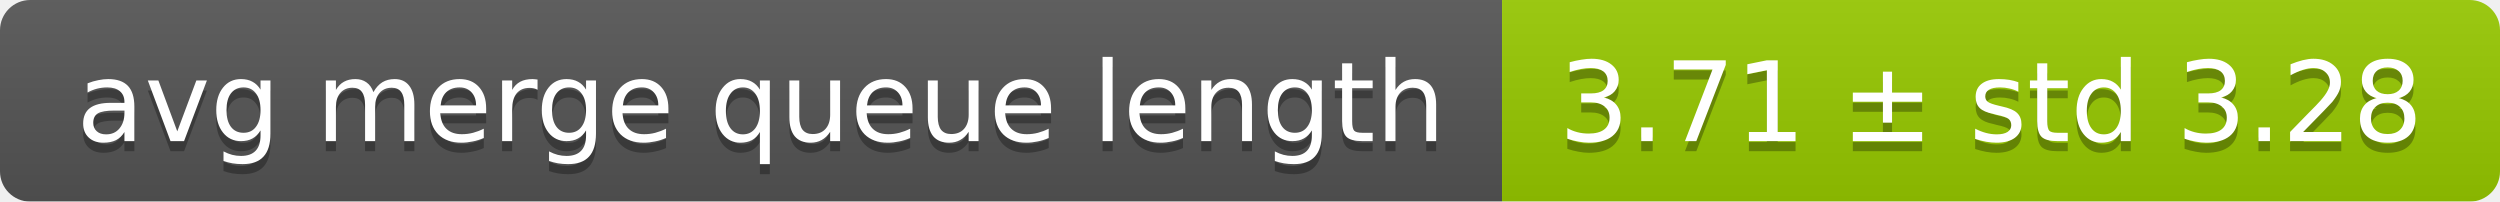
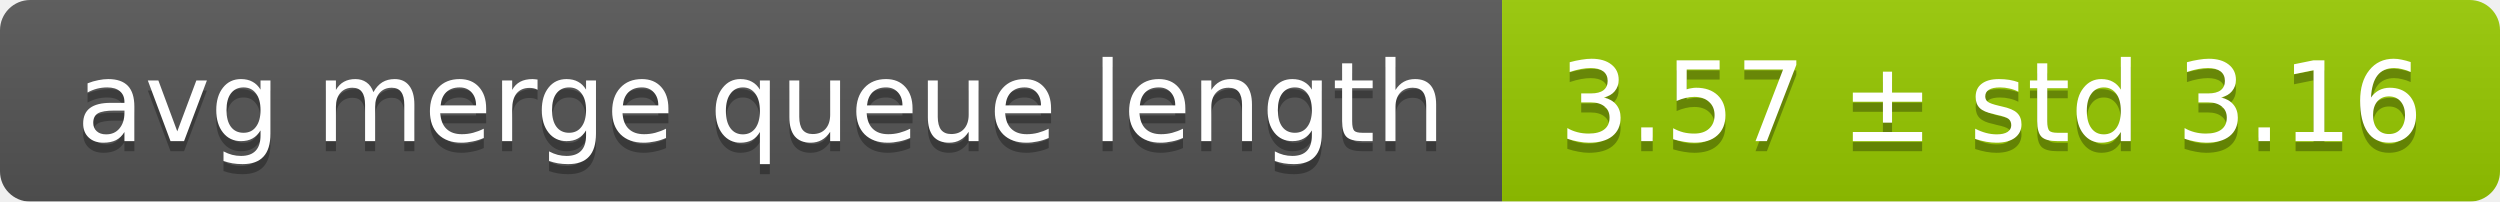
<svg xmlns="http://www.w3.org/2000/svg" width="248" height="20">
  <linearGradient id="smooth" x2="0" y2="100%">
    <stop offset="0" stop-color="#bbb" stop-opacity=".1" />
    <stop offset="1" stop-opacity=".1" />
  </linearGradient>
  <mask id="round">
    <rect width="248" height="20" rx="3" fill="#fff" />
  </mask>
  <g mask="url(#round)">
    <rect width="149" height="20" fill="#555" />
    <rect x="149" width="99" height="20" fill="#97ca00" />
    <rect width="248" height="20" fill="url(#smooth)" />
  </g>
  <g fill="#fff" text-anchor="middle" font-family="DejaVu Sans,Verdana,Geneva,sans-serif" font-size="11">
    <text x="75.5" y="15" fill="#010101" fill-opacity=".3">avg merge queue length</text>
    <text x="75.5" y="14">avg merge queue length</text>
-     <text x="197.5" y="15" fill="#010101" fill-opacity=".3">3.71 ± std 3.28</text>
-     <text x="197.5" y="14">3.71 ± std 3.28</text>
+     <text x="197.5" y="15" fill="#010101" fill-opacity=".3">3.57 ± std 3.16</text>
+     <text x="197.5" y="14">3.57 ± std 3.16</text>
  </g>
</svg>
